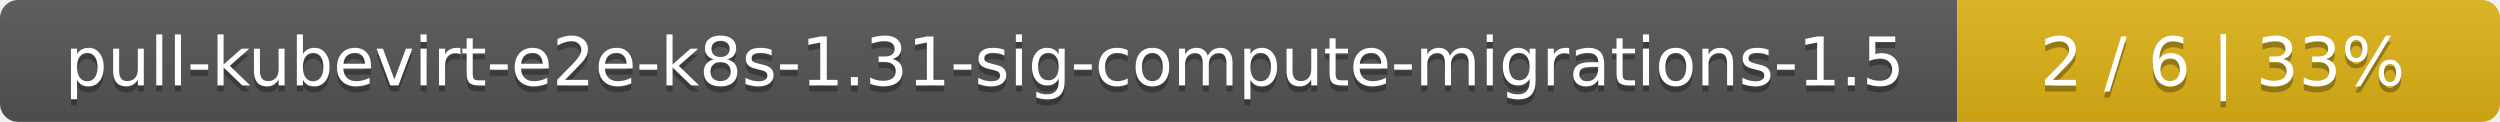
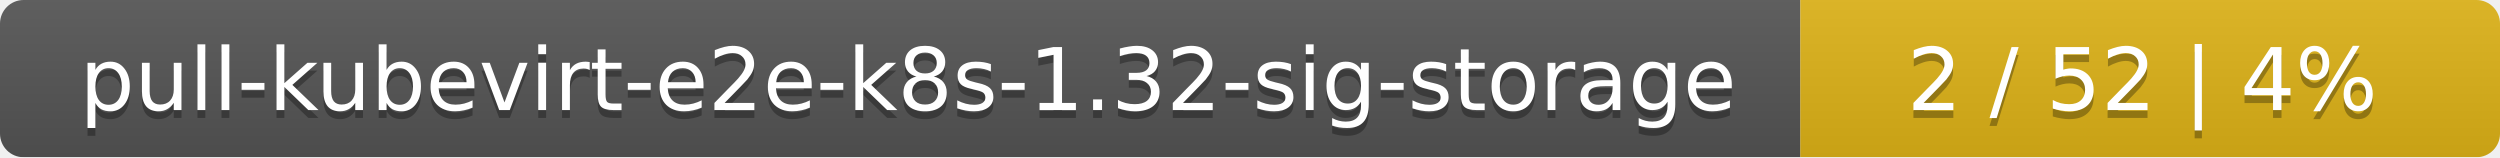
- <svg xmlns="http://www.w3.org/2000/svg" width="410" height="20">
+ <svg xmlns="http://www.w3.org/2000/svg" width="318" height="20">
  <linearGradient id="smooth" x2="0" y2="100%">
    <stop offset="0" stop-color="#bbb" stop-opacity=".1" />
    <stop offset="1" stop-opacity=".1" />
  </linearGradient>
  <mask id="round">
-     <rect width="410" height="20" rx="3" fill="#fff" />
+     <rect width="318" height="20" rx="3" fill="#fff" />
  </mask>
  <g mask="url(#round)">
-     <rect width="321" height="20" fill="#555" />
-     <rect x="321" width="89" height="20" fill="#dfb317" />
-     <rect width="410" height="20" fill="url(#smooth)" />
+     <rect width="229" height="20" fill="#555" />
+     <rect x="229" width="89" height="20" fill="#dfb317" />
+     <rect width="318" height="20" fill="url(#smooth)" />
  </g>
  <g fill="#fff" text-anchor="middle" font-family="DejaVu Sans,Verdana,Geneva,sans-serif" font-size="11">
-     <text x="161.5" y="15" fill="#010101" fill-opacity=".3">pull-kubevirt-e2e-k8s-1.31-sig-compute-migrations-1.5</text>
-     <text x="161.5" y="14">pull-kubevirt-e2e-k8s-1.31-sig-compute-migrations-1.5</text>
-     <text x="364.5" y="15" fill="#010101" fill-opacity=".3">2 / 6    |    33%</text>
-     <text x="364.5" y="14">2 / 6    |    33%</text>
+     <text x="115.5" y="15" fill="#010101" fill-opacity=".3">pull-kubevirt-e2e-k8s-1.32-sig-storage</text>
+     <text x="115.5" y="14">pull-kubevirt-e2e-k8s-1.32-sig-storage</text>
+     <text x="272.5" y="15" fill="#010101" fill-opacity=".3">2 / 52    |    4%</text>
+     <text x="272.5" y="14">2 / 52    |    4%</text>
  </g>
</svg>
